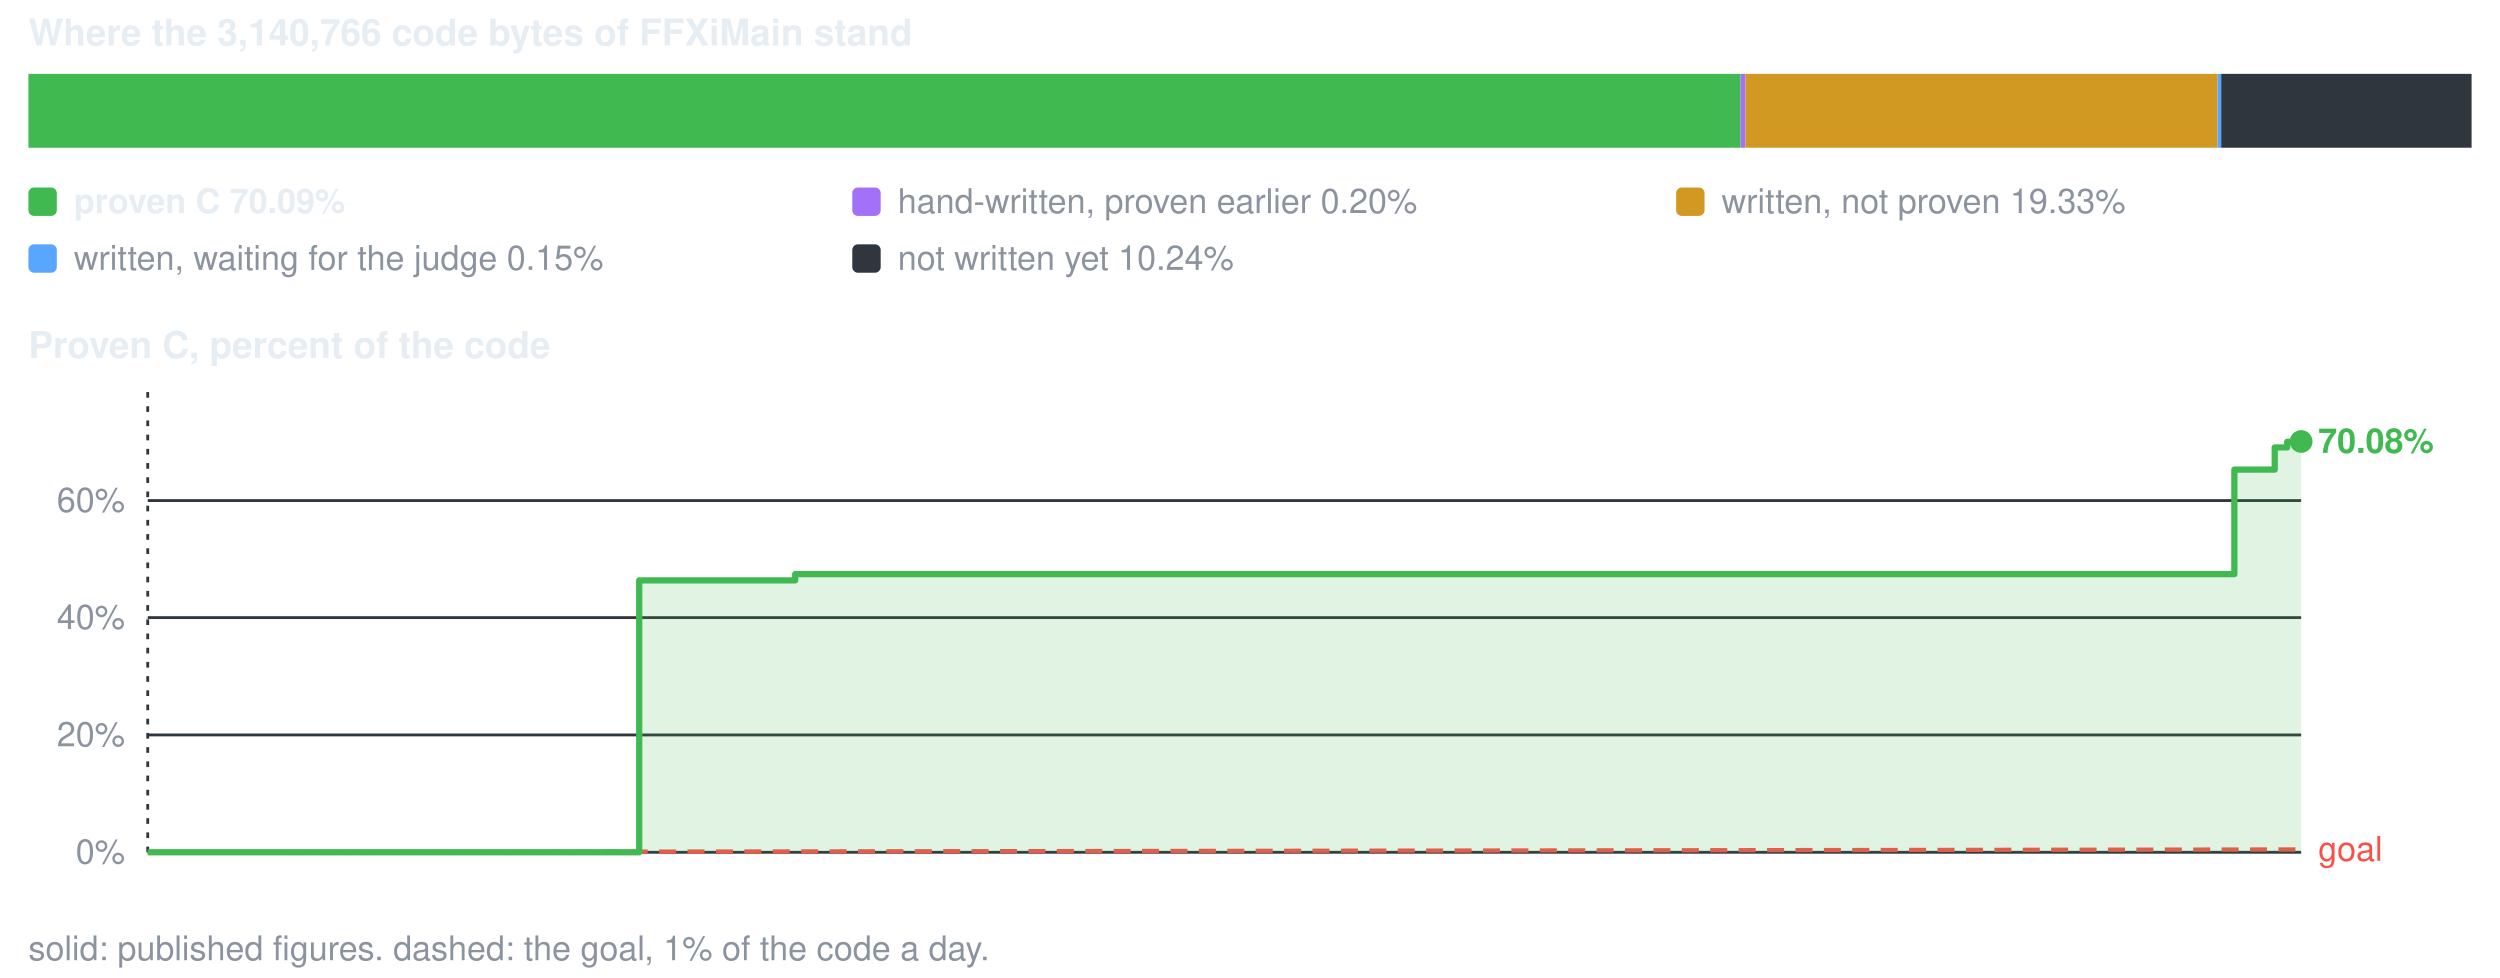
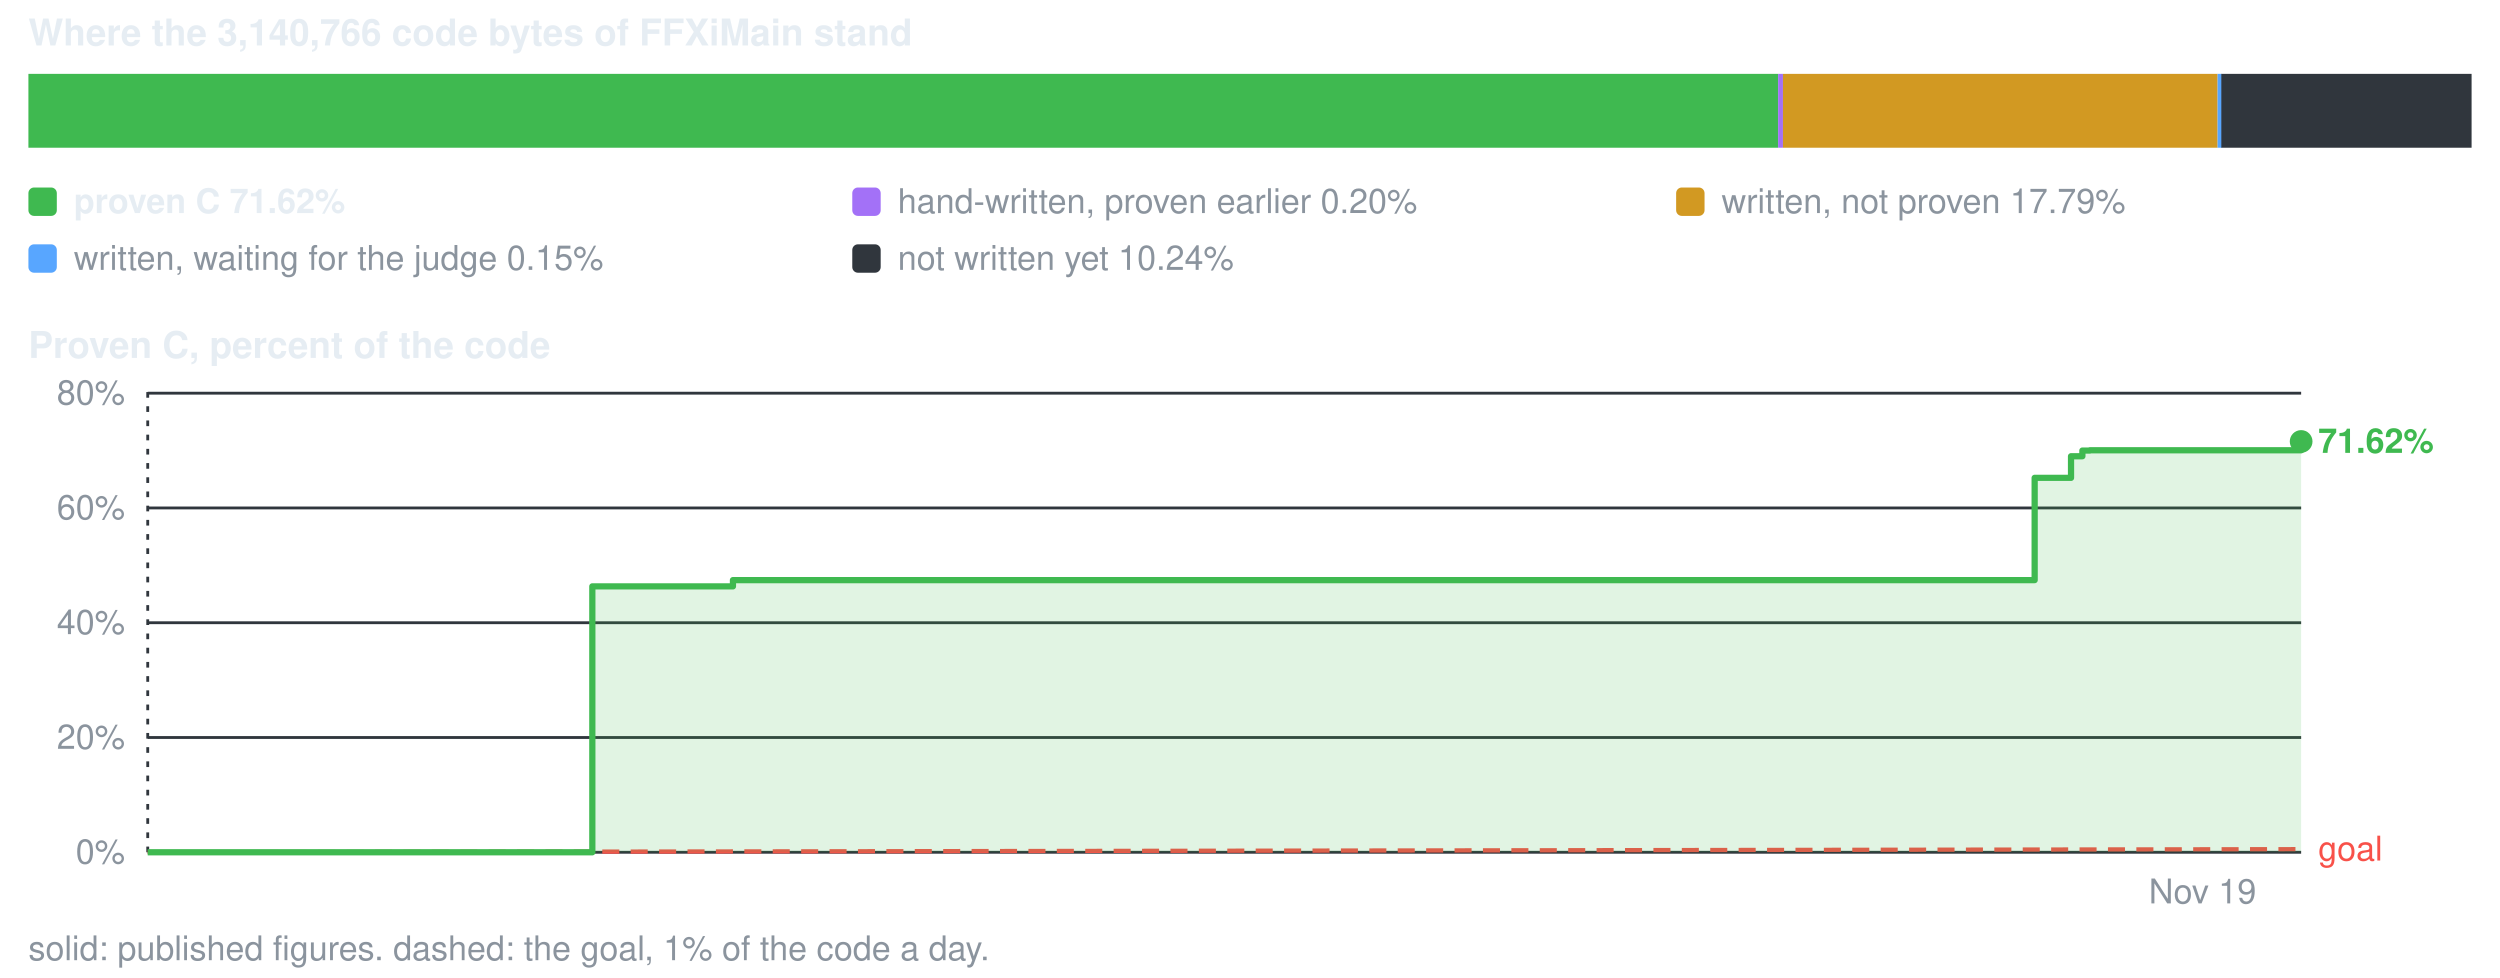
<svg xmlns="http://www.w3.org/2000/svg" viewBox="0 0 880 344" width="880" height="344" role="img" aria-label="conversion progress">
  <style>text{font-family:-apple-system,BlinkMacSystemFont,'Segoe UI',Helvetica,Arial,sans-serif;font-size:12px;fill:#8b949e}.s{fill:#e6edf3;font-weight:600}.b{font-size:13px}</style>
  <text x="10" y="16" class="s b">Where the 3,140,766 code bytes of FFXiMain stand</text>
-   <rect x="10.0" y="26" width="602.7" height="26" fill="#3fb950" />
-   <rect x="612.7" y="26" width="1.7" height="26" fill="#a371f7" />
-   <rect x="614.4" y="26" width="166.2" height="26" fill="#d29922" />
+   <rect x="10.0" y="26" width="615.9" height="26" fill="#3fb950" />
+   <rect x="625.9" y="26" width="1.7" height="26" fill="#a371f7" />
+   <rect x="627.6" y="26" width="153.0" height="26" fill="#d29922" />
  <rect x="780.6" y="26" width="1.5" height="26" fill="#58a6ff" />
  <rect x="781.9" y="26" width="88.1" height="26" fill="#30363d" />
  <rect x="10" y="66" width="10" height="10" rx="2" fill="#3fb950" />
-   <text x="26" y="75" class="s">proven C 70.09%</text>
+   <text x="26" y="75" class="s">proven C 71.62%</text>
  <rect x="300" y="66" width="10" height="10" rx="2" fill="#a371f7" />
  <text x="316" y="75">hand-written, proven earlier 0.20%</text>
  <rect x="590" y="66" width="10" height="10" rx="2" fill="#d29922" />
-   <text x="606" y="75">written, not proven 19.33%</text>
+   <text x="606" y="75">written, not proven 17.79%</text>
  <rect x="10" y="86" width="10" height="10" rx="2" fill="#58a6ff" />
  <text x="26" y="95">written, waiting for the judge 0.15%</text>
  <rect x="300" y="86" width="10" height="10" rx="2" fill="#30363d" />
  <text x="316" y="95">not written yet 10.24%</text>
  <text x="10" y="126" class="s b">Proven C, percent of the code</text>
  <line x1="52" y1="300.0" x2="810" y2="300.0" stroke="#30363d" stroke-width="1" />
  <text x="44" y="304.0" text-anchor="end">0%</text>
-   <line x1="52" y1="258.7" x2="810" y2="258.7" stroke="#30363d" stroke-width="1" />
-   <text x="44" y="262.7" text-anchor="end">20%</text>
-   <line x1="52" y1="217.4" x2="810" y2="217.4" stroke="#30363d" stroke-width="1" />
-   <text x="44" y="221.4" text-anchor="end">40%</text>
-   <line x1="52" y1="176.2" x2="810" y2="176.2" stroke="#30363d" stroke-width="1" />
-   <text x="44" y="180.2" text-anchor="end">60%</text>
+   <line x1="52" y1="259.6" x2="810" y2="259.6" stroke="#30363d" stroke-width="1" />
+   <text x="44" y="263.6" text-anchor="end">20%</text>
+   <line x1="52" y1="219.2" x2="810" y2="219.2" stroke="#30363d" stroke-width="1" />
+   <text x="44" y="223.2" text-anchor="end">40%</text>
+   <line x1="52" y1="178.8" x2="810" y2="178.8" stroke="#30363d" stroke-width="1" />
+   <text x="44" y="182.8" text-anchor="end">60%</text>
+   <line x1="52" y1="138.4" x2="810" y2="138.4" stroke="#30363d" stroke-width="1" />
+   <text x="44" y="142.4" text-anchor="end">80%</text>
  <line x1="52.0" y1="138" x2="52.0" y2="300" stroke="#30363d" stroke-width="1" stroke-dasharray="2 3" />
-   <line x1="52.0" y1="300.0" x2="810.0" y2="299.0" stroke="#f85149" stroke-width="1.5" stroke-dasharray="6 4" />
-   <text x="816.0" y="303.0" style="fill:#f85149">goal</text>
-   <path d="M52.0 300.0 H225.0 V204.3 H279.9 V202.1 H786.5 V165.3 H800.7 V157.5 H805.1 V155.5 H808.0 V155.4 H809.1 V155.4 H810.0 V155.4 V300.0 H52.0 Z" fill="#3fb950" fill-opacity="0.16" />
-   <path d="M52.0 300.0 H225.0 V204.3 H279.9 V202.1 H786.5 V165.3 H800.7 V157.5 H805.1 V155.5 H808.0 V155.4 H809.1 V155.4 H810.0 V155.4" fill="none" stroke="#3fb950" stroke-width="2.2" stroke-linejoin="round" />
+   <text x="775.3" y="318" text-anchor="middle">Nov 19</text>
+   <line x1="52.0" y1="300.0" x2="810.0" y2="298.9" stroke="#f85149" stroke-width="1.5" stroke-dasharray="6 4" />
+   <text x="816.0" y="302.9" style="fill:#f85149">goal</text>
+   <path d="M52.0 300.0 H208.5 V206.4 H258.0 V204.2 H716.2 V168.2 H729.0 V160.6 H733.0 V158.6 H735.6 V158.5 H736.6 V158.5 H737.5 V158.5 H810.0 V155.4 V300.0 H52.0 Z" fill="#3fb950" fill-opacity="0.16" />
+   <path d="M52.0 300.0 H208.5 V206.4 H258.0 V204.2 H716.2 V168.2 H729.0 V160.6 H733.0 V158.6 H735.6 V158.5 H736.6 V158.5 H737.5 V158.5 H810.0 V155.4" fill="none" stroke="#3fb950" stroke-width="2.2" stroke-linejoin="round" />
  <circle cx="810.0" cy="155.4" r="4" fill="#3fb950" />
-   <text x="816.0" y="159.4" class="s" style="fill:#3fb950">70.08%</text>
+   <text x="816.0" y="159.4" class="s" style="fill:#3fb950">71.62%</text>
  <text x="10" y="338">solid: published figures. dashed: the goal, 1% of the code a day.</text>
</svg>
